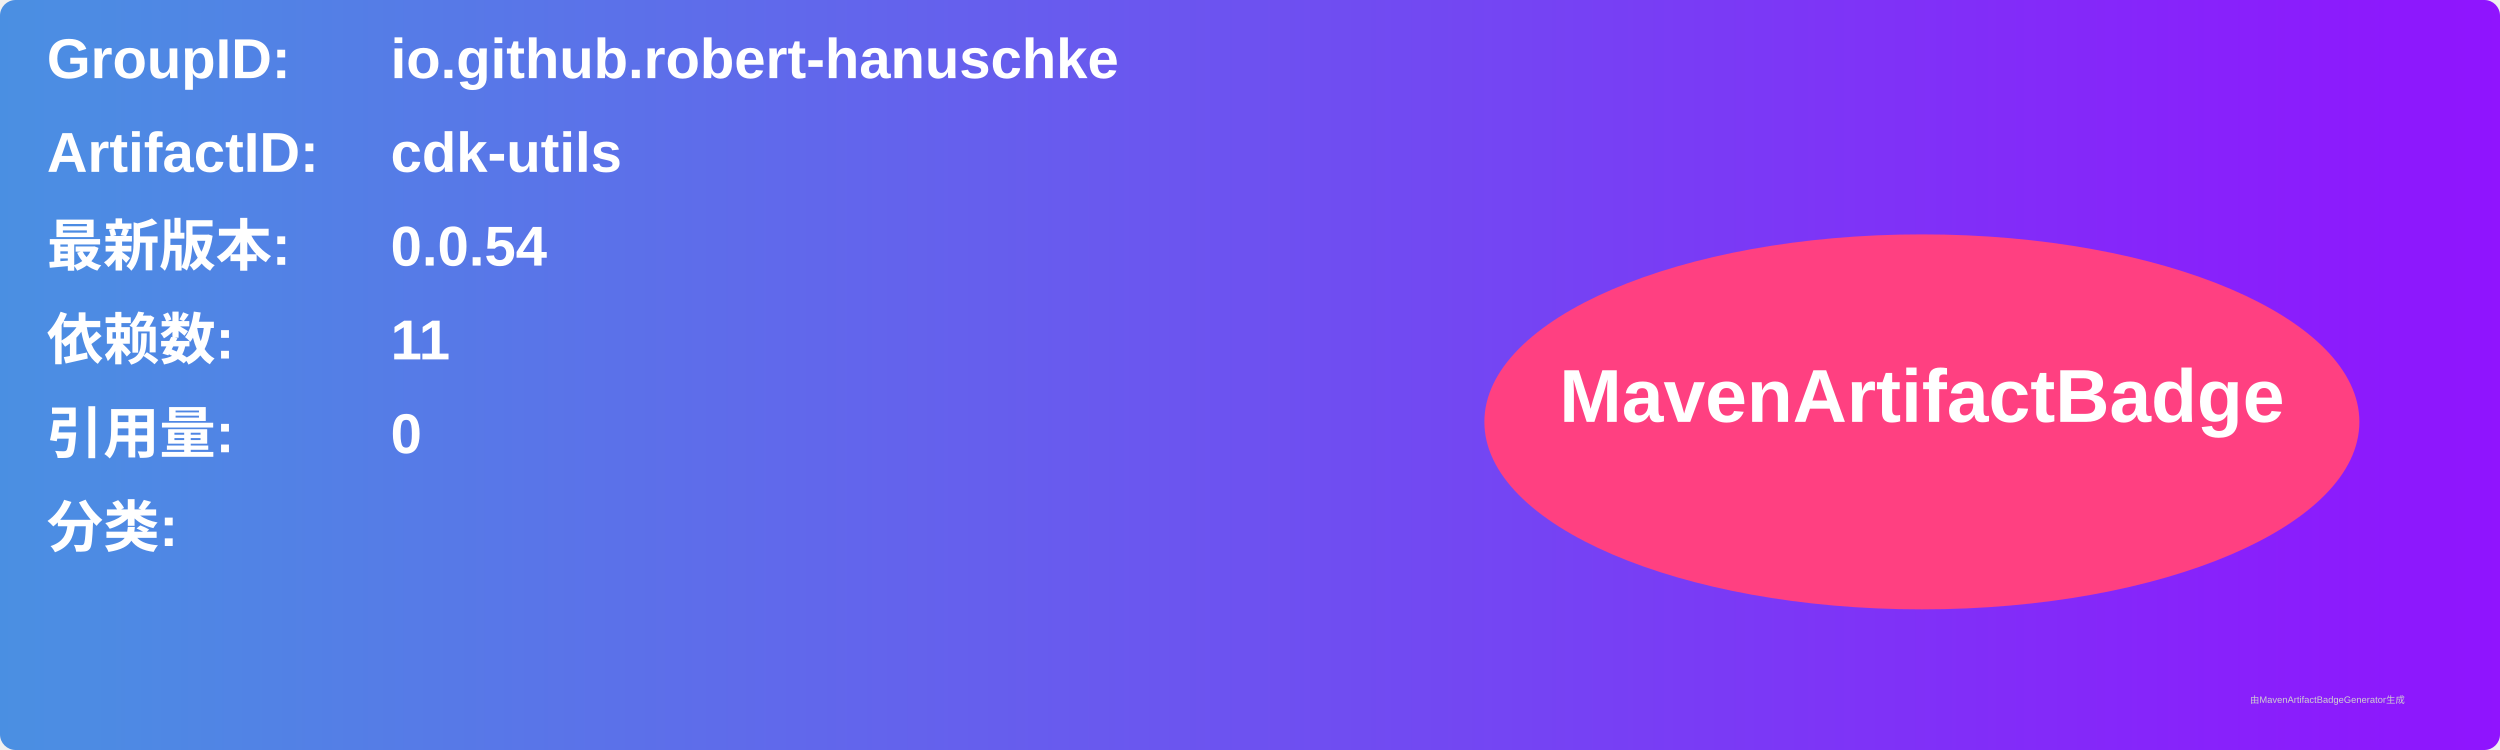
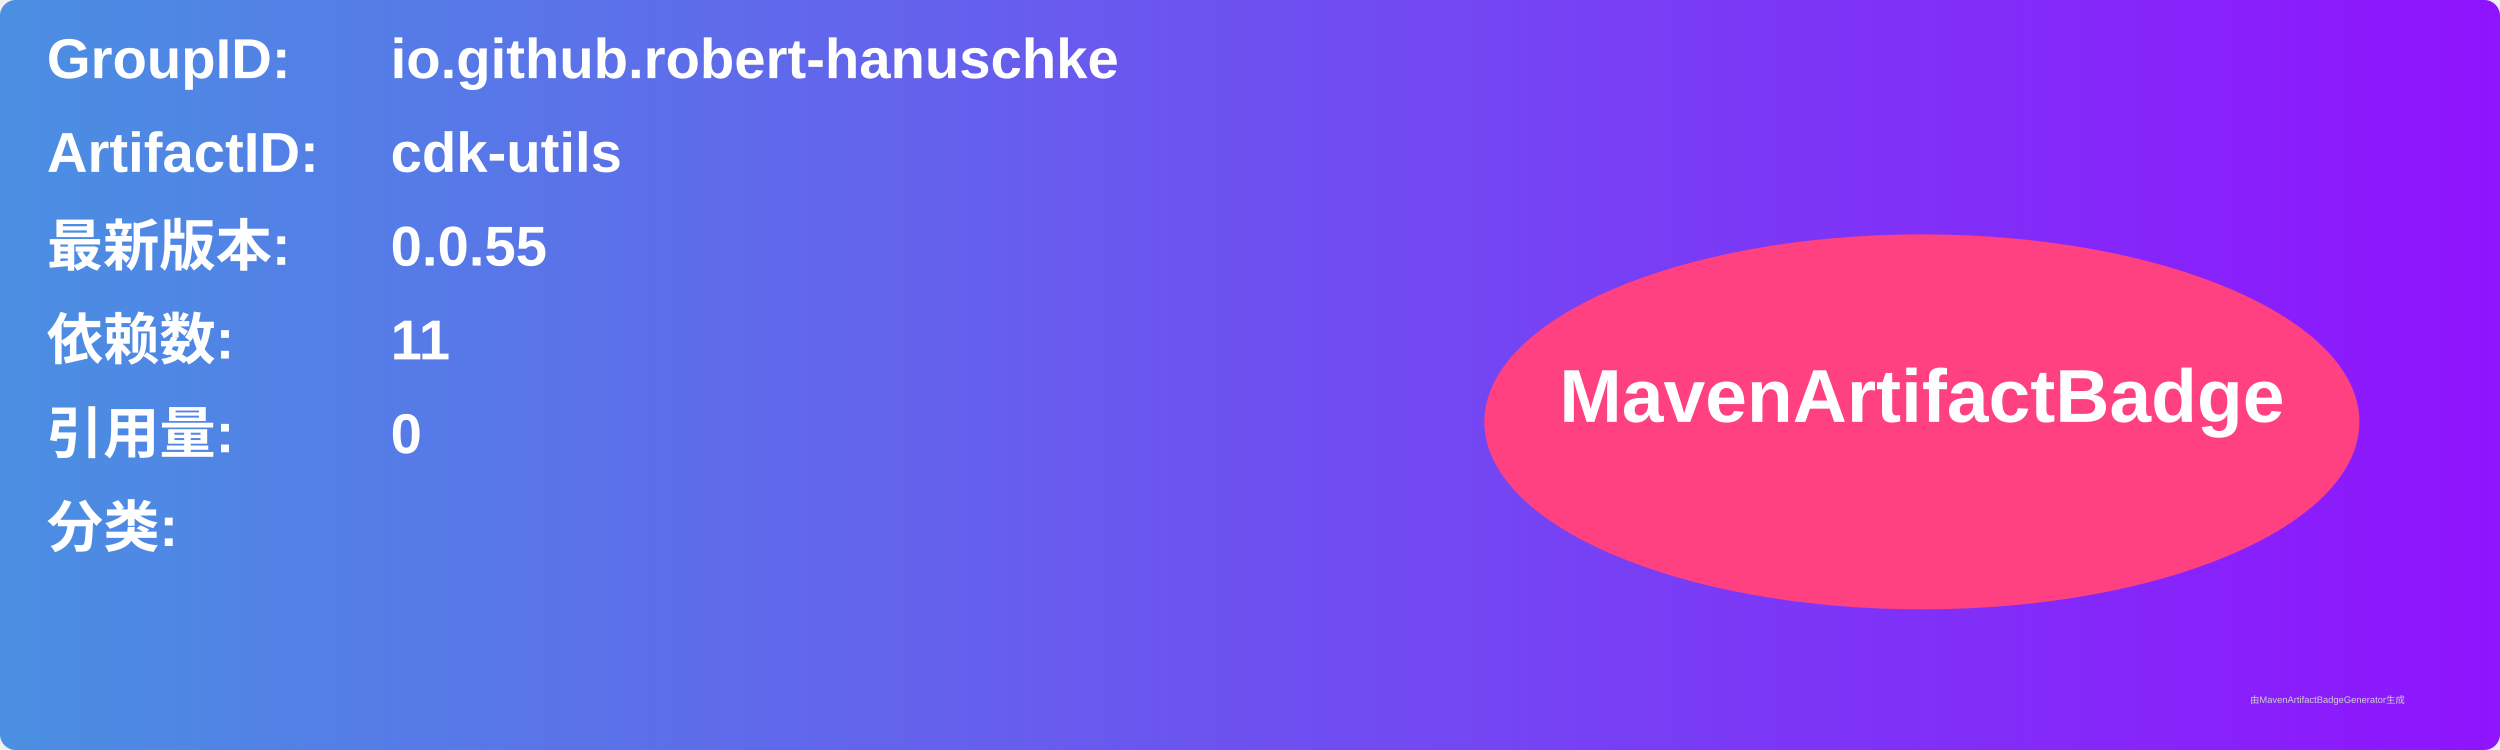
<svg xmlns="http://www.w3.org/2000/svg" width="800" height="240" viewBox="0 0 800 240">
  <linearGradient id="grad" x1="0%" y1="0%" x2="100%" y2="0%">
    <stop offset="0%" stop-color="#4a90e2" />
    <stop offset="100%" stop-color="#9013fe" />
  </linearGradient>
  <rect width="100%" height="100%" rx="5" ry="5" fill="url(#grad)" />
  <g transform="translate(15, 15)">
    <text x="0" y="10" font-family="Arial" font-size="18" fill="white" font-weight="bold" width="260">GroupID:</text>
    <text x="110" y="10" font-family="Arial" font-size="18" fill="white" font-weight="bold" width="460">io.github.robert-hanuschke</text>
    <text x="0" y="40" font-family="Arial" font-size="18" fill="white" font-weight="bold" width="260">ArtifactID:</text>
    <text x="110" y="40" font-family="Arial" font-size="18" fill="white" font-weight="bold" width="460">cdk-utils</text>
    <text x="0" y="70" font-family="Arial" font-size="18" fill="white" font-weight="bold">最新版本:</text>
    <text x="110" y="70" font-family="Arial" font-size="18" fill="white" font-weight="bold">
-       <tspan font-weight="bold">0.0.54</tspan>
+       <tspan font-weight="bold">0.0.55</tspan>
    </text>
    <text x="0" y="100" font-family="Arial" font-size="18" fill="white" font-weight="bold">依赖数: </text>
    <text x="110" y="100" font-family="Arial" font-size="18" fill="white">
      <tspan font-weight="bold">11</tspan>
    </text>
    <text x="0" y="130" font-family="Arial" font-size="18" fill="white" font-weight="bold">引用量: </text>
    <text x="110" y="130" font-family="Arial" font-size="18" fill="white">
      <tspan font-weight="bold">0</tspan>
    </text>
    <text x="0" y="160" font-family="Arial" font-size="18" fill="white" font-weight="bold">分类:</text>
    <text x="10" y="190" font-family="Arial" font-size="10" fill="white">
      <tspan font-weight="bold" />
    </text>
    <ellipse cx="600" cy="120" rx="140" ry="60" fill="#ff4081" />
    <text x="600" y="120" text-anchor="middle" font-family="Arial" font-size="24" fill="white" font-weight="bold">MavenArtifactBadge</text>
  </g>
  <text x="720" y="225" font-family="Arial" font-size="3" fill="#d0d0d0">由MavenArtifactBadgeGenerator生成</text>
</svg>
